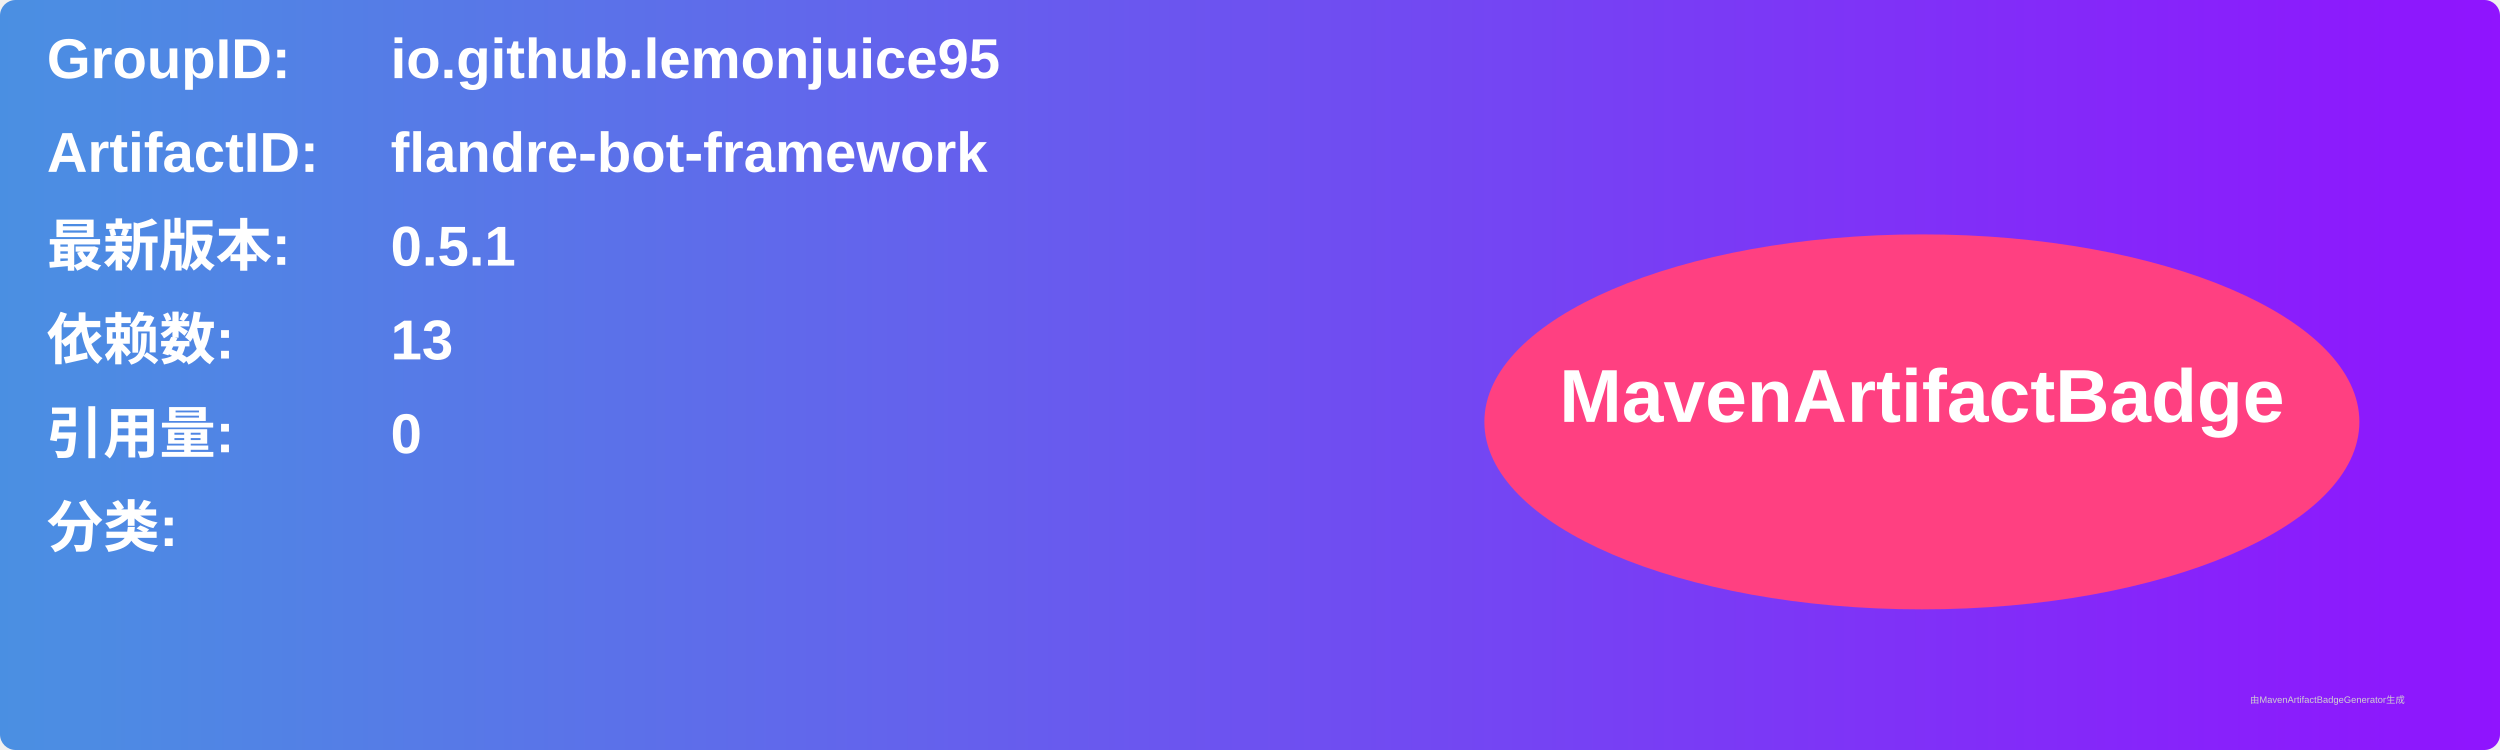
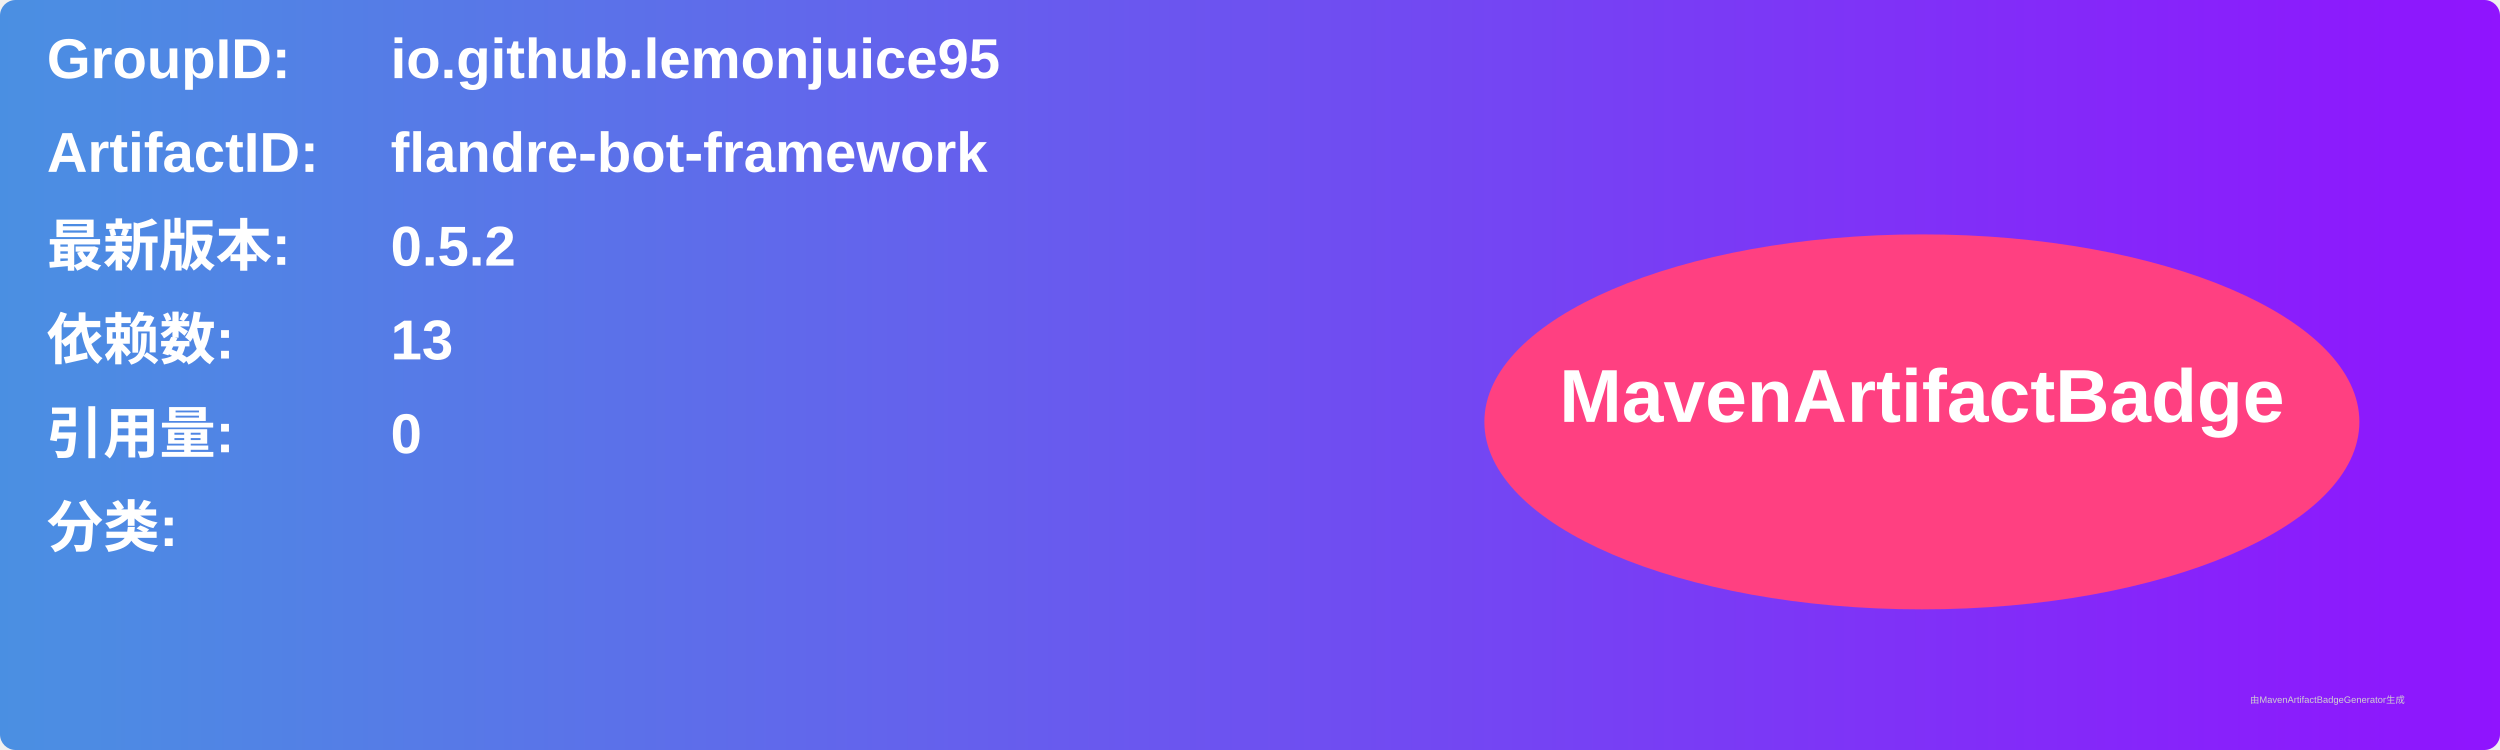
<svg xmlns="http://www.w3.org/2000/svg" width="800" height="240" viewBox="0 0 800 240">
  <linearGradient id="grad" x1="0%" y1="0%" x2="100%" y2="0%">
    <stop offset="0%" stop-color="#4a90e2" />
    <stop offset="100%" stop-color="#9013fe" />
  </linearGradient>
  <rect width="100%" height="100%" rx="5" ry="5" fill="url(#grad)" />
  <g transform="translate(15, 15)">
    <text x="0" y="10" font-family="Arial" font-size="18" fill="white" font-weight="bold" width="260">GroupID:</text>
    <text x="110" y="10" font-family="Arial" font-size="18" fill="white" font-weight="bold" width="460">io.github.lemonjuice95</text>
    <text x="0" y="40" font-family="Arial" font-size="18" fill="white" font-weight="bold" width="260">ArtifactID:</text>
    <text x="110" y="40" font-family="Arial" font-size="18" fill="white" font-weight="bold" width="460">flandre-bot-framework</text>
    <text x="0" y="70" font-family="Arial" font-size="18" fill="white" font-weight="bold">最新版本:</text>
    <text x="110" y="70" font-family="Arial" font-size="18" fill="white" font-weight="bold">
-       <tspan font-weight="bold">0.5.1</tspan>
+       <tspan font-weight="bold">0.5.2</tspan>
    </text>
    <text x="0" y="100" font-family="Arial" font-size="18" fill="white" font-weight="bold">依赖数: </text>
    <text x="110" y="100" font-family="Arial" font-size="18" fill="white">
      <tspan font-weight="bold">13</tspan>
    </text>
    <text x="0" y="130" font-family="Arial" font-size="18" fill="white" font-weight="bold">引用量: </text>
    <text x="110" y="130" font-family="Arial" font-size="18" fill="white">
      <tspan font-weight="bold">0</tspan>
    </text>
    <text x="0" y="160" font-family="Arial" font-size="18" fill="white" font-weight="bold">分类:</text>
    <text x="10" y="190" font-family="Arial" font-size="10" fill="white">
      <tspan font-weight="bold" />
    </text>
    <ellipse cx="600" cy="120" rx="140" ry="60" fill="#ff4081" />
    <text x="600" y="120" text-anchor="middle" font-family="Arial" font-size="24" fill="white" font-weight="bold">MavenArtifactBadge</text>
  </g>
  <text x="720" y="225" font-family="Arial" font-size="3" fill="#d0d0d0">由MavenArtifactBadgeGenerator生成</text>
</svg>
